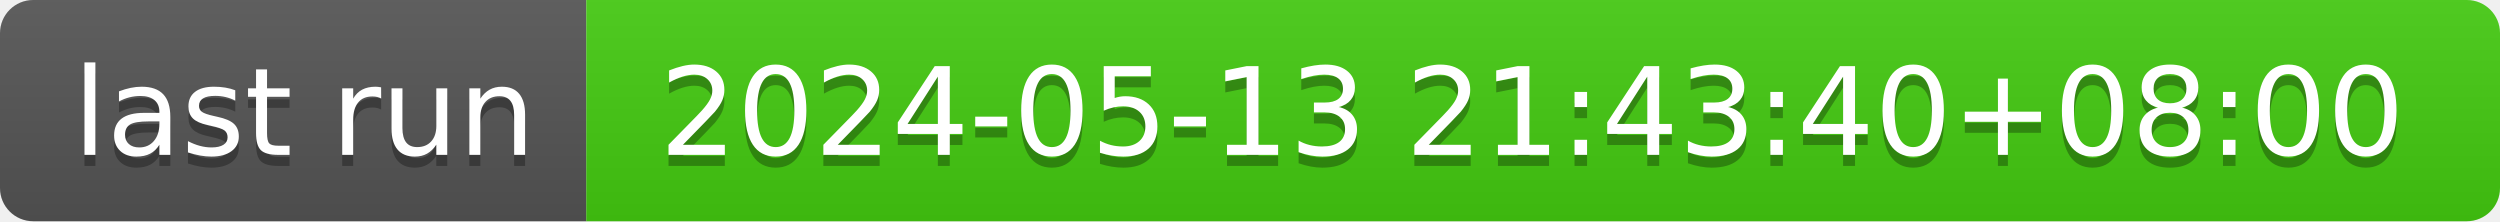
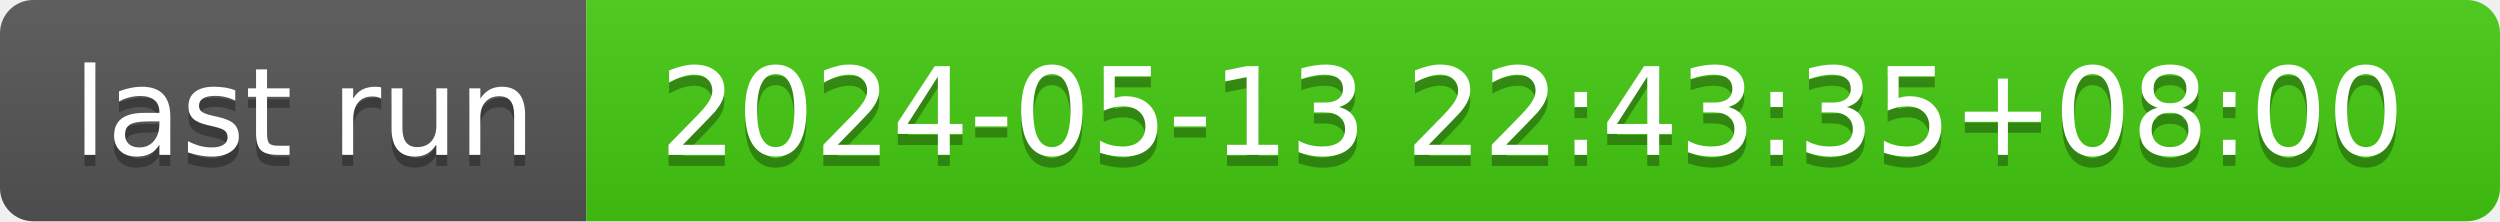
- <svg xmlns="http://www.w3.org/2000/svg" width="226" height="20" role="img" aria-label="last run: 2024-05-13 21:43:40+08:00">
+ <svg xmlns="http://www.w3.org/2000/svg" width="226" height="20" role="img" aria-label="last run: 2024-05-13 22:43:35+08:00">
  <linearGradient id="s" x2="0" y2="100%">
    <stop offset="0" stop-color="#bbb" stop-opacity=".1" />
    <stop offset="1" stop-opacity=".1" />
  </linearGradient>
  <clipPath id="r">
    <rect width="226" height="20" rx="3" fill="#fff" />
  </clipPath>
  <g clip-path="url(#r)">
    <rect width="53" height="20" fill="#555" />
    <rect x="53" width="173" height="20" fill="#4c1" />
    <rect width="226" height="20" fill="url(#s)" />
  </g>
  <g fill="#fff" text-anchor="middle" font-family="Verdana,Geneva,DejaVu Sans,sans-serif" text-rendering="geometricPrecision" font-size="110">
    <text aria-hidden="true" x="275" y="150" fill="#010101" fill-opacity=".3" transform="scale(.1)" textLength="430">last run</text>
    <text x="275" y="140" transform="scale(.1)" fill="#fff" textLength="430">last run</text>
-     <text aria-hidden="true" x="1385" y="150" fill="#010101" fill-opacity=".3" transform="scale(.1)" textLength="1630">2024-05-13 21:43:40+08:00</text>
-     <text x="1385" y="140" transform="scale(.1)" fill="#fff" textLength="1630">2024-05-13 21:43:40+08:00</text>
+     <text aria-hidden="true" x="1385" y="150" fill="#010101" fill-opacity=".3" transform="scale(.1)" textLength="1630">2024-05-13 22:43:35+08:00</text>
+     <text x="1385" y="140" transform="scale(.1)" fill="#fff" textLength="1630">2024-05-13 22:43:35+08:00</text>
  </g>
</svg>
